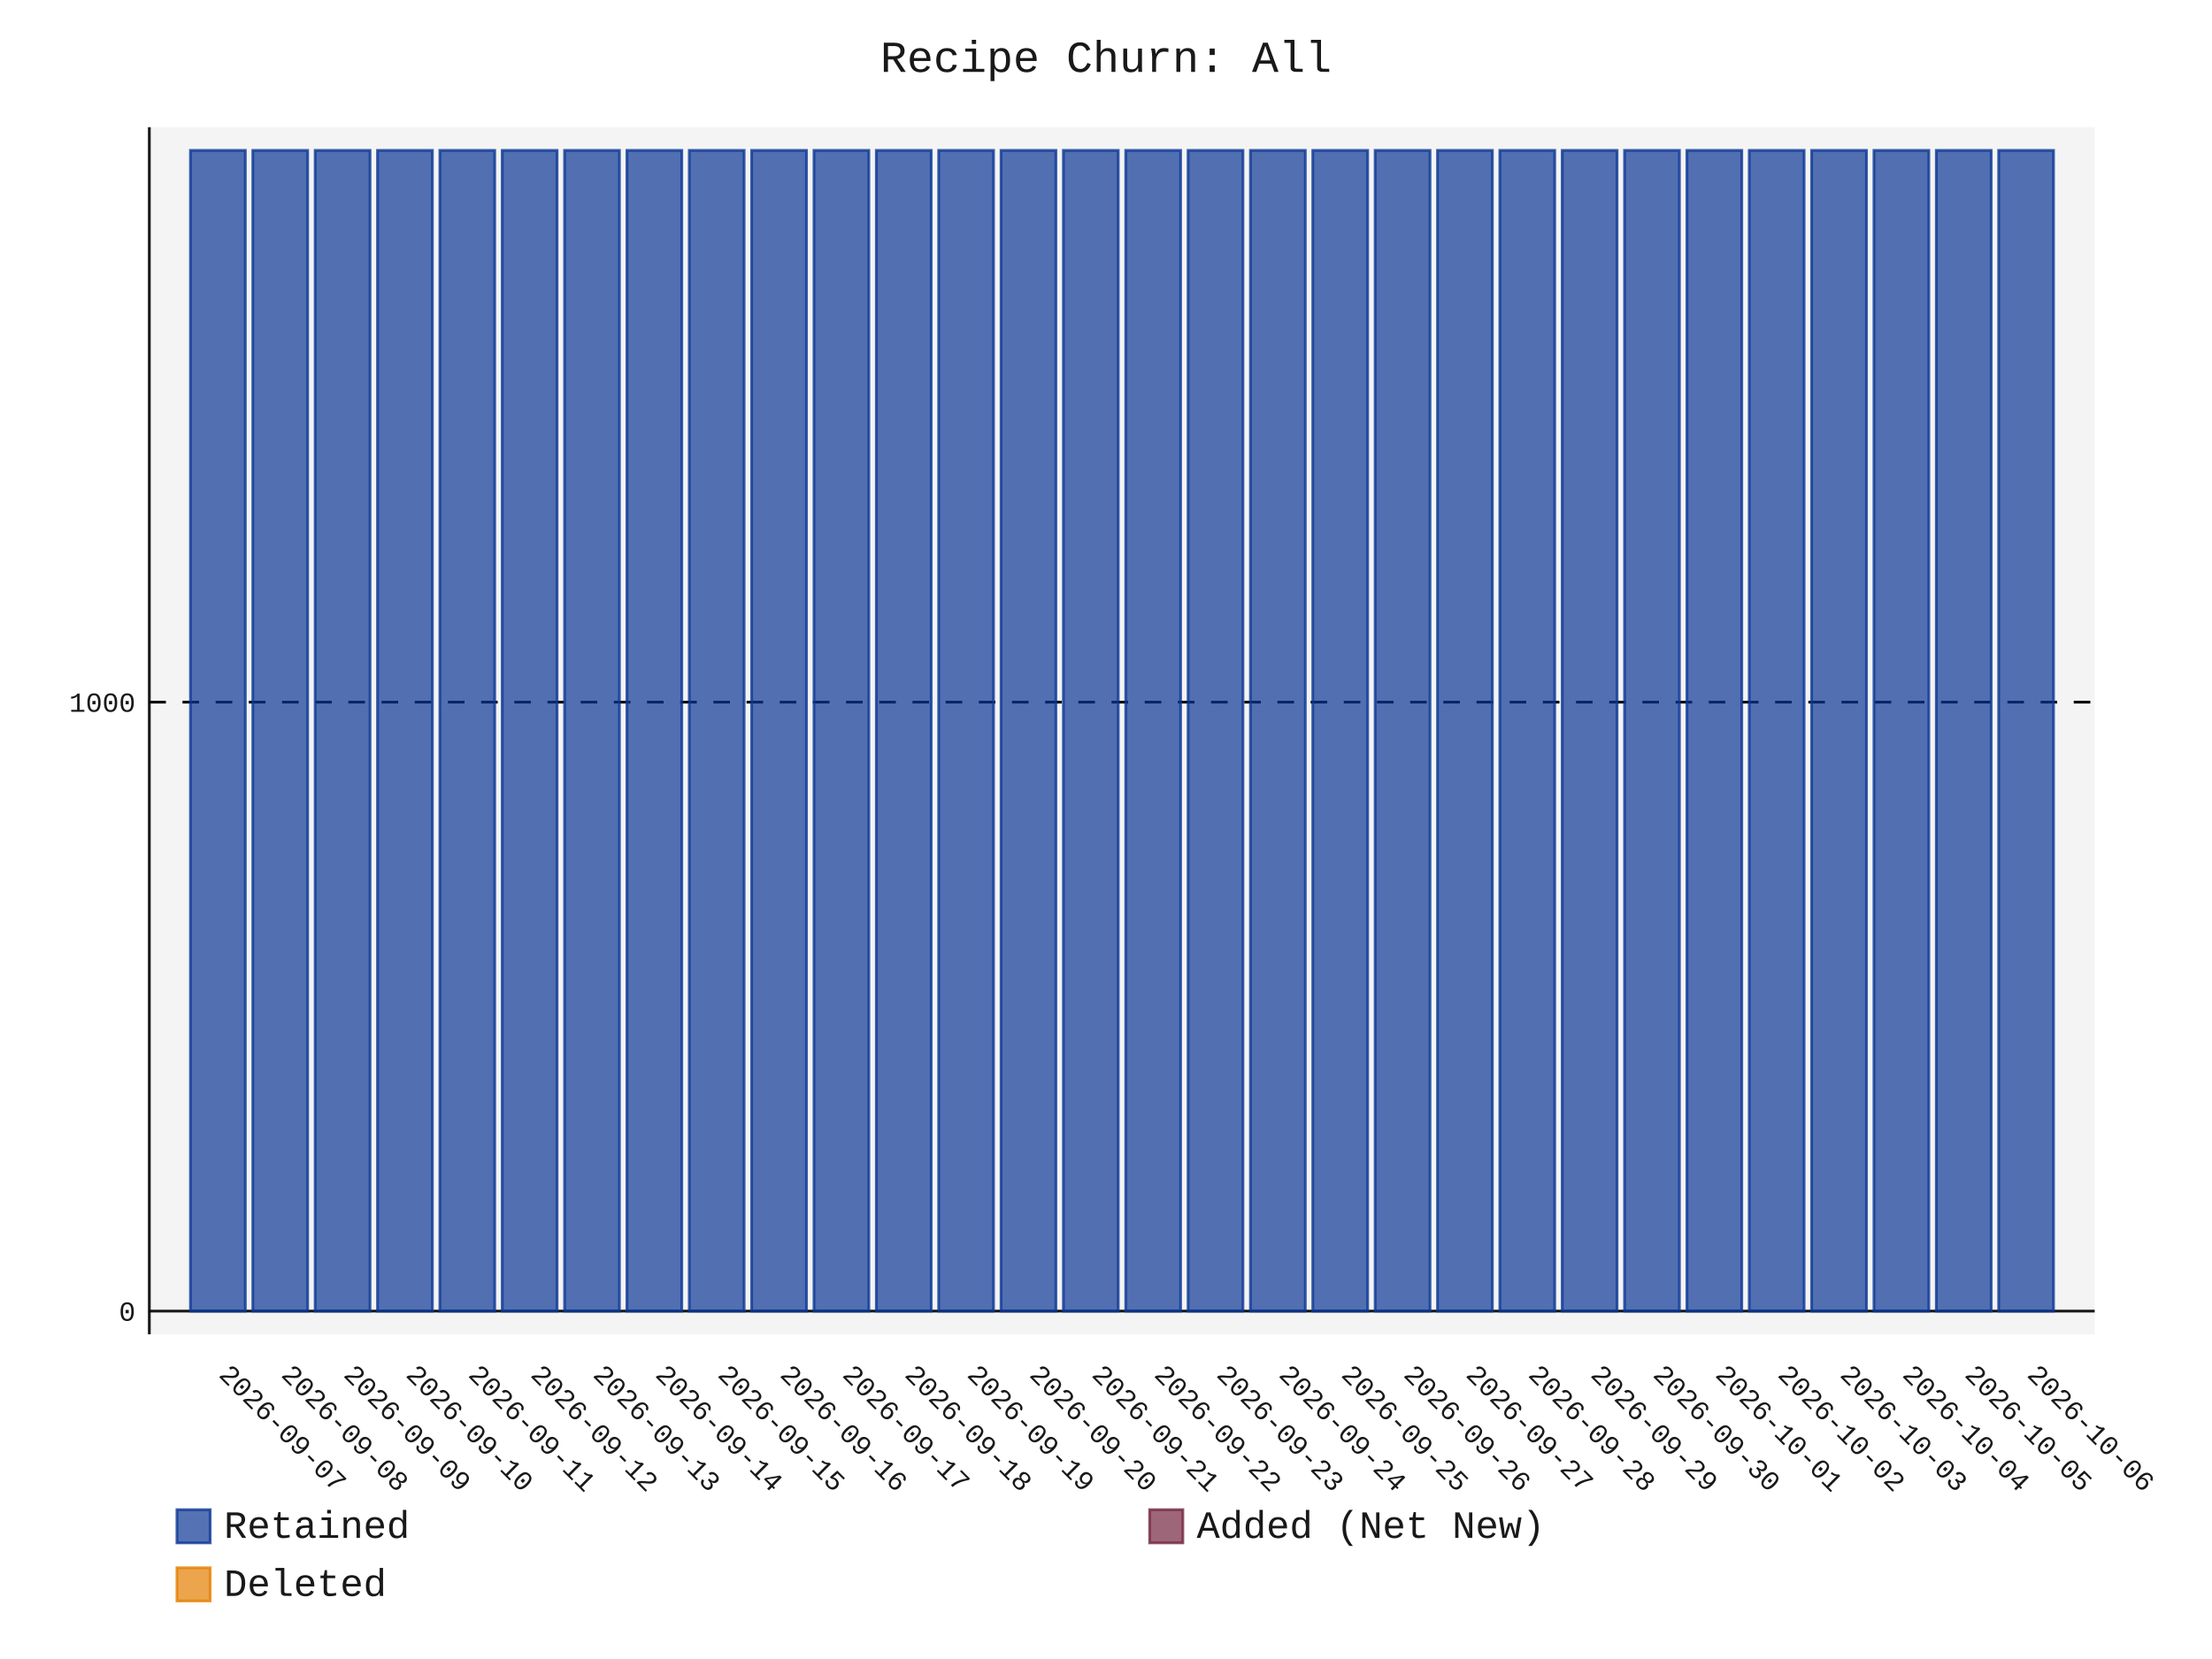
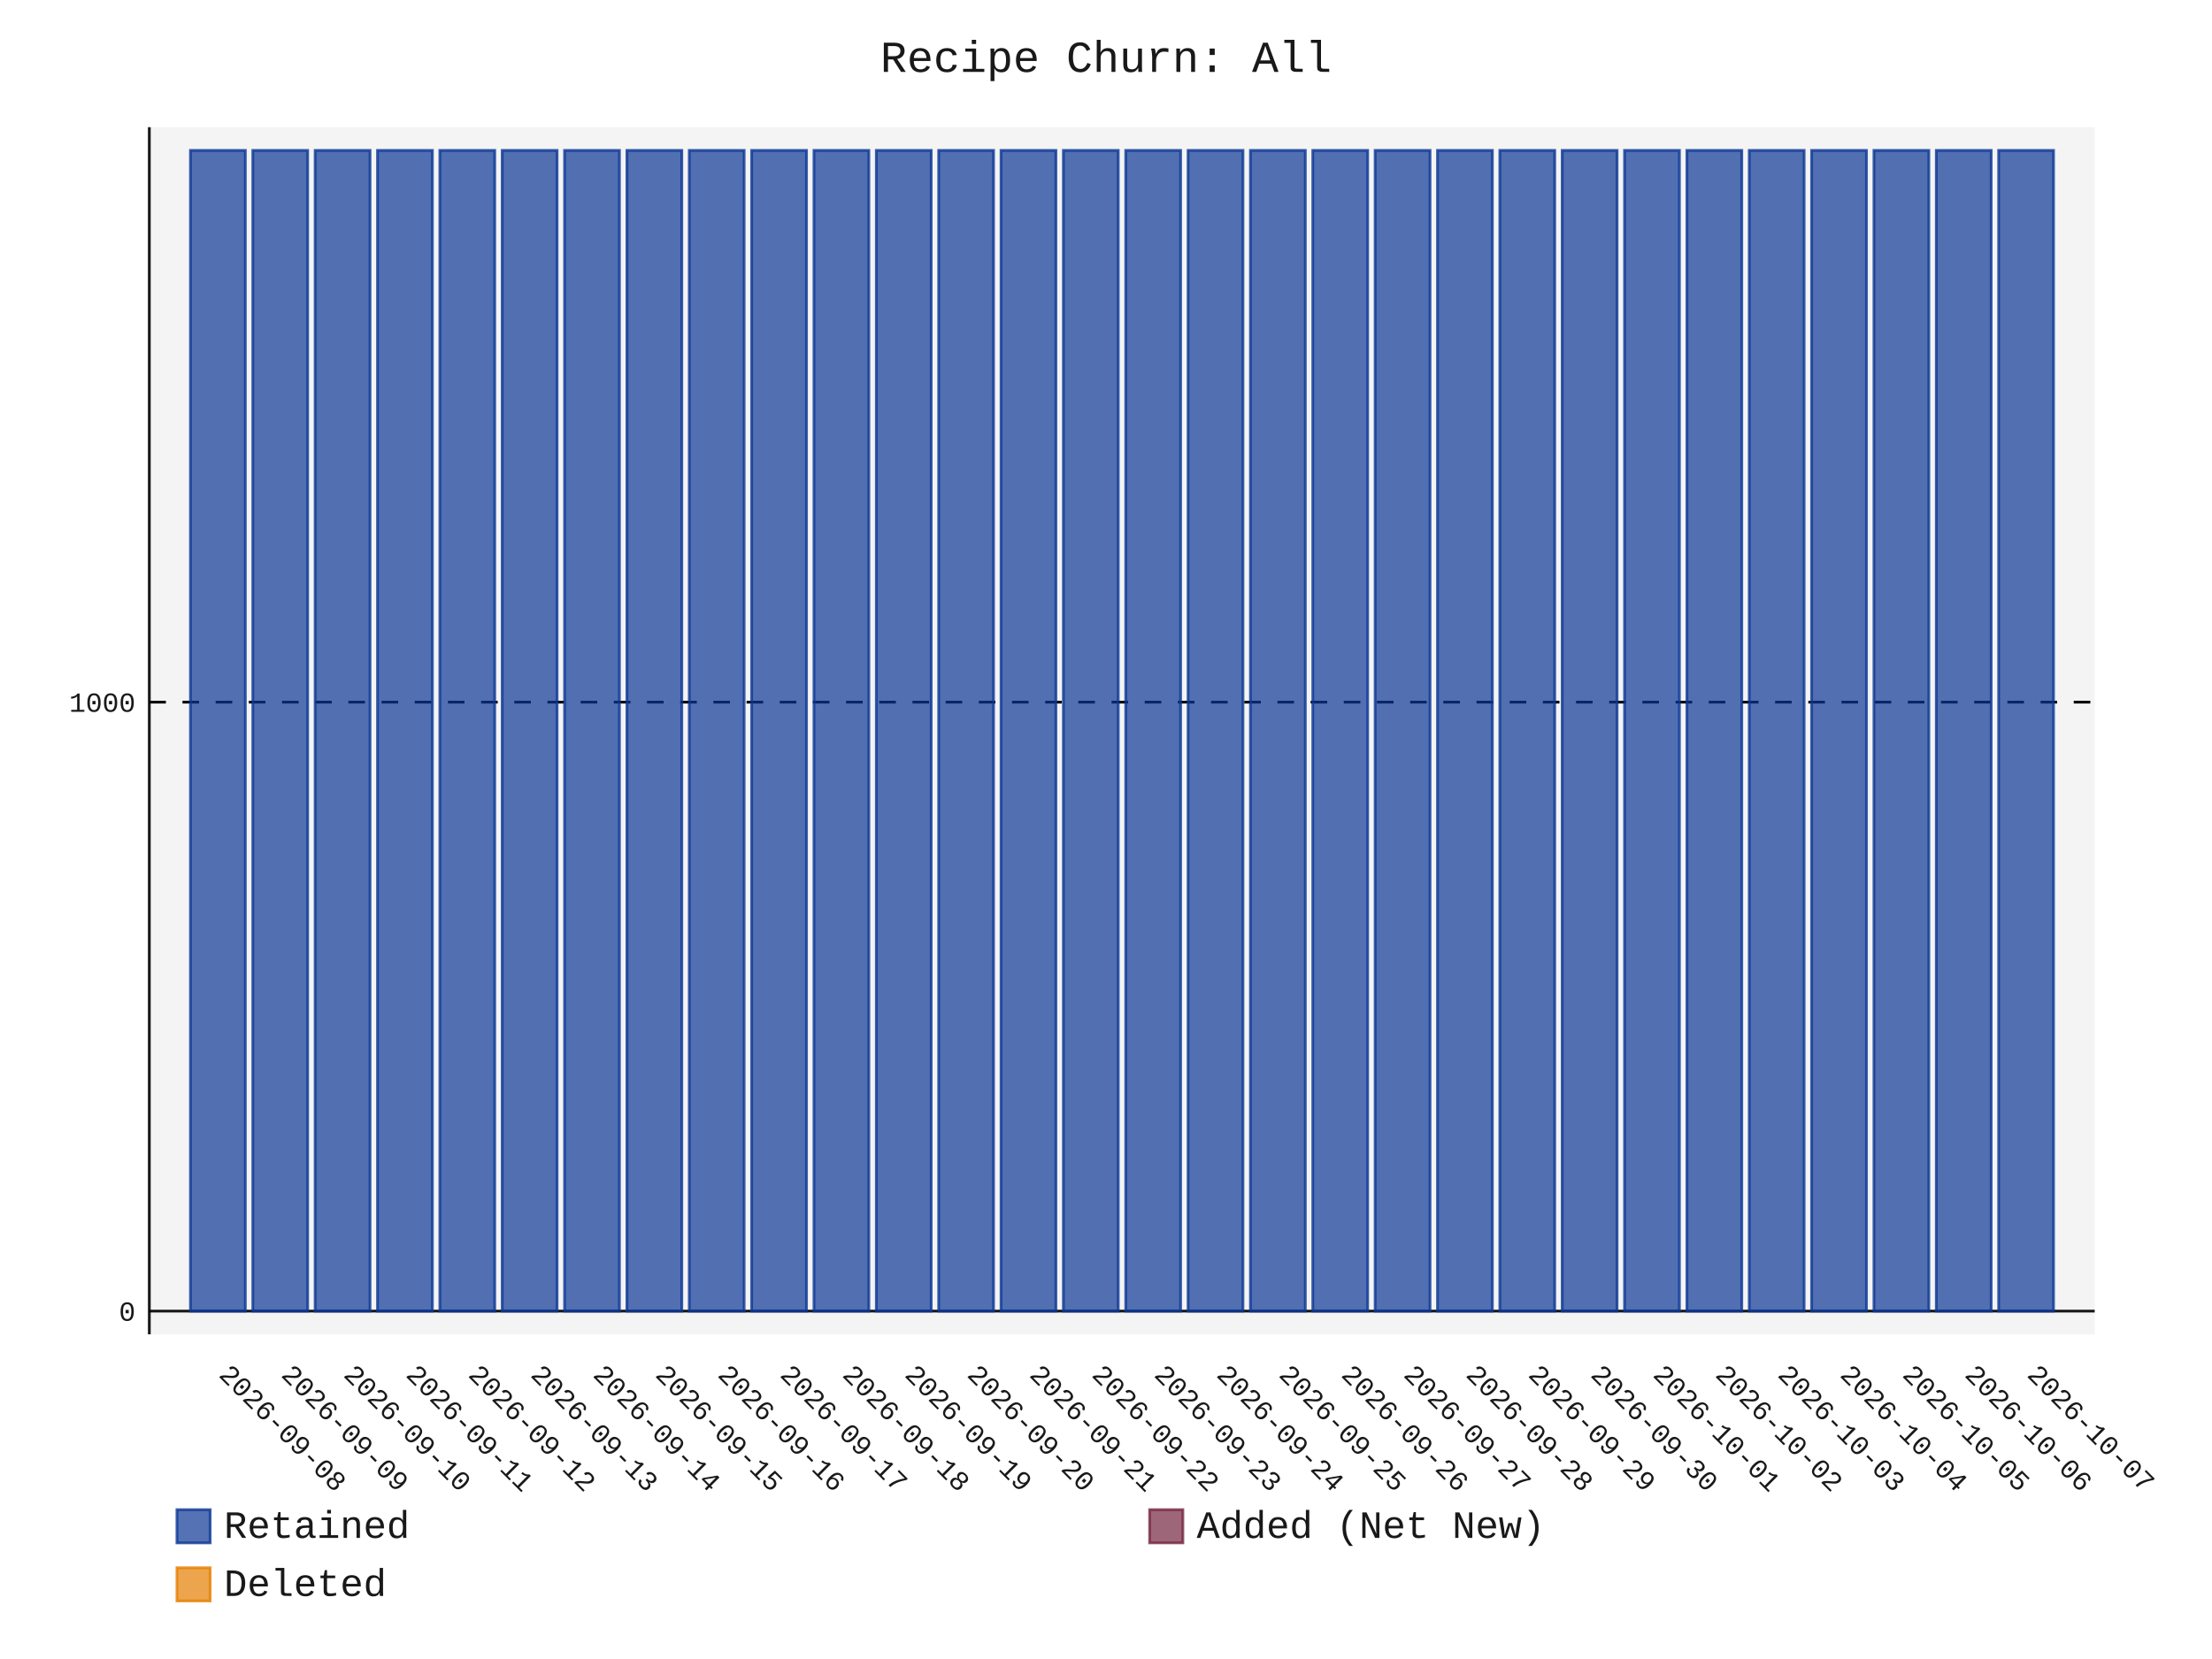
- <svg xmlns="http://www.w3.org/2000/svg" id="chart-04068779-9932-4288-bd51-335ac506009f" class="pygal-chart" viewBox="0 0 800 600">
+ <svg xmlns="http://www.w3.org/2000/svg" id="chart-eed5639f-7d58-4397-ace2-394f88ffa1b6" class="pygal-chart" viewBox="0 0 800 600">
  <defs>
-     <style type="text/css">#chart-04068779-9932-4288-bd51-335ac506009f{-webkit-user-select:none;-webkit-font-smoothing:antialiased;font-family:Consolas,"Liberation Mono",Menlo,Courier,monospace}#chart-04068779-9932-4288-bd51-335ac506009f .title{font-family:Consolas,"Liberation Mono",Menlo,Courier,monospace;font-size:16px}#chart-04068779-9932-4288-bd51-335ac506009f .legends .legend text{font-family:Consolas,"Liberation Mono",Menlo,Courier,monospace;font-size:14px}#chart-04068779-9932-4288-bd51-335ac506009f .axis text{font-family:Consolas,"Liberation Mono",Menlo,Courier,monospace;font-size:10px}#chart-04068779-9932-4288-bd51-335ac506009f .axis text.major{font-family:Consolas,"Liberation Mono",Menlo,Courier,monospace;font-size:10px}#chart-04068779-9932-4288-bd51-335ac506009f .text-overlay text.value{font-family:Consolas,"Liberation Mono",Menlo,Courier,monospace;font-size:16px}#chart-04068779-9932-4288-bd51-335ac506009f .text-overlay text.label{font-family:Consolas,"Liberation Mono",Menlo,Courier,monospace;font-size:10px}#chart-04068779-9932-4288-bd51-335ac506009f .tooltip{font-family:Consolas,"Liberation Mono",Menlo,Courier,monospace;font-size:14px}#chart-04068779-9932-4288-bd51-335ac506009f text.no_data{font-family:Consolas,"Liberation Mono",Menlo,Courier,monospace;font-size:64px}
- #chart-04068779-9932-4288-bd51-335ac506009f{background-color:transparent}#chart-04068779-9932-4288-bd51-335ac506009f path,#chart-04068779-9932-4288-bd51-335ac506009f line,#chart-04068779-9932-4288-bd51-335ac506009f rect,#chart-04068779-9932-4288-bd51-335ac506009f circle{-webkit-transition:150ms;-moz-transition:150ms;transition:150ms}#chart-04068779-9932-4288-bd51-335ac506009f .graph &gt; .background{fill:transparent}#chart-04068779-9932-4288-bd51-335ac506009f .plot &gt; .background{fill:rgba(240,240,240,0.7)}#chart-04068779-9932-4288-bd51-335ac506009f .graph{fill:rgba(0,0,0,0.9)}#chart-04068779-9932-4288-bd51-335ac506009f text.no_data{fill:rgba(0,0,0,0.9)}#chart-04068779-9932-4288-bd51-335ac506009f .title{fill:rgba(0,0,0,0.9)}#chart-04068779-9932-4288-bd51-335ac506009f .legends .legend text{fill:rgba(0,0,0,0.9)}#chart-04068779-9932-4288-bd51-335ac506009f .legends .legend:hover text{fill:rgba(0,0,0,0.9)}#chart-04068779-9932-4288-bd51-335ac506009f .axis .line{stroke:rgba(0,0,0,0.9)}#chart-04068779-9932-4288-bd51-335ac506009f .axis .guide.line{stroke:rgba(0,0,0,0.5)}#chart-04068779-9932-4288-bd51-335ac506009f .axis .major.line{stroke:rgba(0,0,0,0.9)}#chart-04068779-9932-4288-bd51-335ac506009f .axis text.major{fill:rgba(0,0,0,0.9)}#chart-04068779-9932-4288-bd51-335ac506009f .axis.y .guides:hover .guide.line,#chart-04068779-9932-4288-bd51-335ac506009f .line-graph .axis.x .guides:hover .guide.line,#chart-04068779-9932-4288-bd51-335ac506009f .stackedline-graph .axis.x .guides:hover .guide.line,#chart-04068779-9932-4288-bd51-335ac506009f .xy-graph .axis.x .guides:hover .guide.line{stroke:rgba(0,0,0,0.9)}#chart-04068779-9932-4288-bd51-335ac506009f .axis .guides:hover text{fill:rgba(0,0,0,0.9)}#chart-04068779-9932-4288-bd51-335ac506009f .reactive{fill-opacity:.7;stroke-opacity:.8;stroke-width:1}#chart-04068779-9932-4288-bd51-335ac506009f .ci{stroke:rgba(0,0,0,0.9)}#chart-04068779-9932-4288-bd51-335ac506009f .reactive.active,#chart-04068779-9932-4288-bd51-335ac506009f .active .reactive{fill-opacity:.8;stroke-opacity:.9;stroke-width:4}#chart-04068779-9932-4288-bd51-335ac506009f .ci .reactive.active{stroke-width:1.5}#chart-04068779-9932-4288-bd51-335ac506009f .series text{fill:rgba(0,0,0,0.9)}#chart-04068779-9932-4288-bd51-335ac506009f .tooltip rect{fill:rgba(240,240,240,0.7);stroke:rgba(0,0,0,0.9);-webkit-transition:opacity 150ms;-moz-transition:opacity 150ms;transition:opacity 150ms}#chart-04068779-9932-4288-bd51-335ac506009f .tooltip .label{fill:rgba(0,0,0,0.9)}#chart-04068779-9932-4288-bd51-335ac506009f .tooltip .label{fill:rgba(0,0,0,0.9)}#chart-04068779-9932-4288-bd51-335ac506009f .tooltip .legend{font-size:.8em;fill:rgba(0,0,0,0.5)}#chart-04068779-9932-4288-bd51-335ac506009f .tooltip .x_label{font-size:.6em;fill:rgba(0,0,0,0.9)}#chart-04068779-9932-4288-bd51-335ac506009f .tooltip .xlink{font-size:.5em;text-decoration:underline}#chart-04068779-9932-4288-bd51-335ac506009f .tooltip .value{font-size:1.5em}#chart-04068779-9932-4288-bd51-335ac506009f .bound{font-size:.5em}#chart-04068779-9932-4288-bd51-335ac506009f .max-value{font-size:.75em;fill:rgba(0,0,0,0.5)}#chart-04068779-9932-4288-bd51-335ac506009f .map-element{fill:rgba(240,240,240,0.7);stroke:rgba(0,0,0,0.5) !important}#chart-04068779-9932-4288-bd51-335ac506009f .map-element .reactive{fill-opacity:inherit;stroke-opacity:inherit}#chart-04068779-9932-4288-bd51-335ac506009f .color-0,#chart-04068779-9932-4288-bd51-335ac506009f .color-0 a:visited{stroke:rgb(12,55,149);fill:rgb(12,55,149)}#chart-04068779-9932-4288-bd51-335ac506009f .color-1,#chart-04068779-9932-4288-bd51-335ac506009f .color-1 a:visited{stroke:rgb(117,38,65);fill:rgb(117,38,65)}#chart-04068779-9932-4288-bd51-335ac506009f .color-2,#chart-04068779-9932-4288-bd51-335ac506009f .color-2 a:visited{stroke:rgb(228,127,0);fill:rgb(228,127,0)}#chart-04068779-9932-4288-bd51-335ac506009f .text-overlay .color-0 text{fill:black}#chart-04068779-9932-4288-bd51-335ac506009f .text-overlay .color-1 text{fill:black}#chart-04068779-9932-4288-bd51-335ac506009f .text-overlay .color-2 text{fill:black}
- #chart-04068779-9932-4288-bd51-335ac506009f text.no_data{text-anchor:middle}#chart-04068779-9932-4288-bd51-335ac506009f .guide.line{fill:none}#chart-04068779-9932-4288-bd51-335ac506009f .centered{text-anchor:middle}#chart-04068779-9932-4288-bd51-335ac506009f .title{text-anchor:middle}#chart-04068779-9932-4288-bd51-335ac506009f .legends .legend text{fill-opacity:1}#chart-04068779-9932-4288-bd51-335ac506009f .axis.x text{text-anchor:middle}#chart-04068779-9932-4288-bd51-335ac506009f .axis.x:not(.web) text[transform]{text-anchor:start}#chart-04068779-9932-4288-bd51-335ac506009f .axis.x:not(.web) text[transform].backwards{text-anchor:end}#chart-04068779-9932-4288-bd51-335ac506009f .axis.y text{text-anchor:end}#chart-04068779-9932-4288-bd51-335ac506009f .axis.y text[transform].backwards{text-anchor:start}#chart-04068779-9932-4288-bd51-335ac506009f .axis.y2 text{text-anchor:start}#chart-04068779-9932-4288-bd51-335ac506009f .axis.y2 text[transform].backwards{text-anchor:end}#chart-04068779-9932-4288-bd51-335ac506009f .axis .guide.line{stroke-dasharray:4,4;stroke:black}#chart-04068779-9932-4288-bd51-335ac506009f .axis .major.guide.line{stroke-dasharray:6,6;stroke:black}#chart-04068779-9932-4288-bd51-335ac506009f .horizontal .axis.y .guide.line,#chart-04068779-9932-4288-bd51-335ac506009f .horizontal .axis.y2 .guide.line,#chart-04068779-9932-4288-bd51-335ac506009f .vertical .axis.x .guide.line{opacity:0}#chart-04068779-9932-4288-bd51-335ac506009f .horizontal .axis.always_show .guide.line,#chart-04068779-9932-4288-bd51-335ac506009f .vertical .axis.always_show .guide.line{opacity:1 !important}#chart-04068779-9932-4288-bd51-335ac506009f .axis.y .guides:hover .guide.line,#chart-04068779-9932-4288-bd51-335ac506009f .axis.y2 .guides:hover .guide.line,#chart-04068779-9932-4288-bd51-335ac506009f .axis.x .guides:hover .guide.line{opacity:1}#chart-04068779-9932-4288-bd51-335ac506009f .axis .guides:hover text{opacity:1}#chart-04068779-9932-4288-bd51-335ac506009f .nofill{fill:none}#chart-04068779-9932-4288-bd51-335ac506009f .subtle-fill{fill-opacity:.2}#chart-04068779-9932-4288-bd51-335ac506009f .dot{stroke-width:1px;fill-opacity:1;stroke-opacity:1}#chart-04068779-9932-4288-bd51-335ac506009f .dot.active{stroke-width:5px}#chart-04068779-9932-4288-bd51-335ac506009f .dot.negative{fill:transparent}#chart-04068779-9932-4288-bd51-335ac506009f text,#chart-04068779-9932-4288-bd51-335ac506009f tspan{stroke:none !important}#chart-04068779-9932-4288-bd51-335ac506009f .series text.active{opacity:1}#chart-04068779-9932-4288-bd51-335ac506009f .tooltip rect{fill-opacity:.95;stroke-width:.5}#chart-04068779-9932-4288-bd51-335ac506009f .tooltip text{fill-opacity:1}#chart-04068779-9932-4288-bd51-335ac506009f .showable{visibility:hidden}#chart-04068779-9932-4288-bd51-335ac506009f .showable.shown{visibility:visible}#chart-04068779-9932-4288-bd51-335ac506009f .gauge-background{fill:rgba(229,229,229,1);stroke:none}#chart-04068779-9932-4288-bd51-335ac506009f .bg-lines{stroke:transparent;stroke-width:2px}</style>
+     <style type="text/css">#chart-eed5639f-7d58-4397-ace2-394f88ffa1b6{-webkit-user-select:none;-webkit-font-smoothing:antialiased;font-family:Consolas,"Liberation Mono",Menlo,Courier,monospace}#chart-eed5639f-7d58-4397-ace2-394f88ffa1b6 .title{font-family:Consolas,"Liberation Mono",Menlo,Courier,monospace;font-size:16px}#chart-eed5639f-7d58-4397-ace2-394f88ffa1b6 .legends .legend text{font-family:Consolas,"Liberation Mono",Menlo,Courier,monospace;font-size:14px}#chart-eed5639f-7d58-4397-ace2-394f88ffa1b6 .axis text{font-family:Consolas,"Liberation Mono",Menlo,Courier,monospace;font-size:10px}#chart-eed5639f-7d58-4397-ace2-394f88ffa1b6 .axis text.major{font-family:Consolas,"Liberation Mono",Menlo,Courier,monospace;font-size:10px}#chart-eed5639f-7d58-4397-ace2-394f88ffa1b6 .text-overlay text.value{font-family:Consolas,"Liberation Mono",Menlo,Courier,monospace;font-size:16px}#chart-eed5639f-7d58-4397-ace2-394f88ffa1b6 .text-overlay text.label{font-family:Consolas,"Liberation Mono",Menlo,Courier,monospace;font-size:10px}#chart-eed5639f-7d58-4397-ace2-394f88ffa1b6 .tooltip{font-family:Consolas,"Liberation Mono",Menlo,Courier,monospace;font-size:14px}#chart-eed5639f-7d58-4397-ace2-394f88ffa1b6 text.no_data{font-family:Consolas,"Liberation Mono",Menlo,Courier,monospace;font-size:64px}
+ #chart-eed5639f-7d58-4397-ace2-394f88ffa1b6{background-color:transparent}#chart-eed5639f-7d58-4397-ace2-394f88ffa1b6 path,#chart-eed5639f-7d58-4397-ace2-394f88ffa1b6 line,#chart-eed5639f-7d58-4397-ace2-394f88ffa1b6 rect,#chart-eed5639f-7d58-4397-ace2-394f88ffa1b6 circle{-webkit-transition:150ms;-moz-transition:150ms;transition:150ms}#chart-eed5639f-7d58-4397-ace2-394f88ffa1b6 .graph &gt; .background{fill:transparent}#chart-eed5639f-7d58-4397-ace2-394f88ffa1b6 .plot &gt; .background{fill:rgba(240,240,240,0.7)}#chart-eed5639f-7d58-4397-ace2-394f88ffa1b6 .graph{fill:rgba(0,0,0,0.9)}#chart-eed5639f-7d58-4397-ace2-394f88ffa1b6 text.no_data{fill:rgba(0,0,0,0.9)}#chart-eed5639f-7d58-4397-ace2-394f88ffa1b6 .title{fill:rgba(0,0,0,0.9)}#chart-eed5639f-7d58-4397-ace2-394f88ffa1b6 .legends .legend text{fill:rgba(0,0,0,0.9)}#chart-eed5639f-7d58-4397-ace2-394f88ffa1b6 .legends .legend:hover text{fill:rgba(0,0,0,0.9)}#chart-eed5639f-7d58-4397-ace2-394f88ffa1b6 .axis .line{stroke:rgba(0,0,0,0.9)}#chart-eed5639f-7d58-4397-ace2-394f88ffa1b6 .axis .guide.line{stroke:rgba(0,0,0,0.5)}#chart-eed5639f-7d58-4397-ace2-394f88ffa1b6 .axis .major.line{stroke:rgba(0,0,0,0.9)}#chart-eed5639f-7d58-4397-ace2-394f88ffa1b6 .axis text.major{fill:rgba(0,0,0,0.9)}#chart-eed5639f-7d58-4397-ace2-394f88ffa1b6 .axis.y .guides:hover .guide.line,#chart-eed5639f-7d58-4397-ace2-394f88ffa1b6 .line-graph .axis.x .guides:hover .guide.line,#chart-eed5639f-7d58-4397-ace2-394f88ffa1b6 .stackedline-graph .axis.x .guides:hover .guide.line,#chart-eed5639f-7d58-4397-ace2-394f88ffa1b6 .xy-graph .axis.x .guides:hover .guide.line{stroke:rgba(0,0,0,0.9)}#chart-eed5639f-7d58-4397-ace2-394f88ffa1b6 .axis .guides:hover text{fill:rgba(0,0,0,0.9)}#chart-eed5639f-7d58-4397-ace2-394f88ffa1b6 .reactive{fill-opacity:.7;stroke-opacity:.8;stroke-width:1}#chart-eed5639f-7d58-4397-ace2-394f88ffa1b6 .ci{stroke:rgba(0,0,0,0.9)}#chart-eed5639f-7d58-4397-ace2-394f88ffa1b6 .reactive.active,#chart-eed5639f-7d58-4397-ace2-394f88ffa1b6 .active .reactive{fill-opacity:.8;stroke-opacity:.9;stroke-width:4}#chart-eed5639f-7d58-4397-ace2-394f88ffa1b6 .ci .reactive.active{stroke-width:1.5}#chart-eed5639f-7d58-4397-ace2-394f88ffa1b6 .series text{fill:rgba(0,0,0,0.9)}#chart-eed5639f-7d58-4397-ace2-394f88ffa1b6 .tooltip rect{fill:rgba(240,240,240,0.7);stroke:rgba(0,0,0,0.9);-webkit-transition:opacity 150ms;-moz-transition:opacity 150ms;transition:opacity 150ms}#chart-eed5639f-7d58-4397-ace2-394f88ffa1b6 .tooltip .label{fill:rgba(0,0,0,0.9)}#chart-eed5639f-7d58-4397-ace2-394f88ffa1b6 .tooltip .label{fill:rgba(0,0,0,0.9)}#chart-eed5639f-7d58-4397-ace2-394f88ffa1b6 .tooltip .legend{font-size:.8em;fill:rgba(0,0,0,0.5)}#chart-eed5639f-7d58-4397-ace2-394f88ffa1b6 .tooltip .x_label{font-size:.6em;fill:rgba(0,0,0,0.9)}#chart-eed5639f-7d58-4397-ace2-394f88ffa1b6 .tooltip .xlink{font-size:.5em;text-decoration:underline}#chart-eed5639f-7d58-4397-ace2-394f88ffa1b6 .tooltip .value{font-size:1.5em}#chart-eed5639f-7d58-4397-ace2-394f88ffa1b6 .bound{font-size:.5em}#chart-eed5639f-7d58-4397-ace2-394f88ffa1b6 .max-value{font-size:.75em;fill:rgba(0,0,0,0.5)}#chart-eed5639f-7d58-4397-ace2-394f88ffa1b6 .map-element{fill:rgba(240,240,240,0.7);stroke:rgba(0,0,0,0.5) !important}#chart-eed5639f-7d58-4397-ace2-394f88ffa1b6 .map-element .reactive{fill-opacity:inherit;stroke-opacity:inherit}#chart-eed5639f-7d58-4397-ace2-394f88ffa1b6 .color-0,#chart-eed5639f-7d58-4397-ace2-394f88ffa1b6 .color-0 a:visited{stroke:rgb(12,55,149);fill:rgb(12,55,149)}#chart-eed5639f-7d58-4397-ace2-394f88ffa1b6 .color-1,#chart-eed5639f-7d58-4397-ace2-394f88ffa1b6 .color-1 a:visited{stroke:rgb(117,38,65);fill:rgb(117,38,65)}#chart-eed5639f-7d58-4397-ace2-394f88ffa1b6 .color-2,#chart-eed5639f-7d58-4397-ace2-394f88ffa1b6 .color-2 a:visited{stroke:rgb(228,127,0);fill:rgb(228,127,0)}#chart-eed5639f-7d58-4397-ace2-394f88ffa1b6 .text-overlay .color-0 text{fill:black}#chart-eed5639f-7d58-4397-ace2-394f88ffa1b6 .text-overlay .color-1 text{fill:black}#chart-eed5639f-7d58-4397-ace2-394f88ffa1b6 .text-overlay .color-2 text{fill:black}
+ #chart-eed5639f-7d58-4397-ace2-394f88ffa1b6 text.no_data{text-anchor:middle}#chart-eed5639f-7d58-4397-ace2-394f88ffa1b6 .guide.line{fill:none}#chart-eed5639f-7d58-4397-ace2-394f88ffa1b6 .centered{text-anchor:middle}#chart-eed5639f-7d58-4397-ace2-394f88ffa1b6 .title{text-anchor:middle}#chart-eed5639f-7d58-4397-ace2-394f88ffa1b6 .legends .legend text{fill-opacity:1}#chart-eed5639f-7d58-4397-ace2-394f88ffa1b6 .axis.x text{text-anchor:middle}#chart-eed5639f-7d58-4397-ace2-394f88ffa1b6 .axis.x:not(.web) text[transform]{text-anchor:start}#chart-eed5639f-7d58-4397-ace2-394f88ffa1b6 .axis.x:not(.web) text[transform].backwards{text-anchor:end}#chart-eed5639f-7d58-4397-ace2-394f88ffa1b6 .axis.y text{text-anchor:end}#chart-eed5639f-7d58-4397-ace2-394f88ffa1b6 .axis.y text[transform].backwards{text-anchor:start}#chart-eed5639f-7d58-4397-ace2-394f88ffa1b6 .axis.y2 text{text-anchor:start}#chart-eed5639f-7d58-4397-ace2-394f88ffa1b6 .axis.y2 text[transform].backwards{text-anchor:end}#chart-eed5639f-7d58-4397-ace2-394f88ffa1b6 .axis .guide.line{stroke-dasharray:4,4;stroke:black}#chart-eed5639f-7d58-4397-ace2-394f88ffa1b6 .axis .major.guide.line{stroke-dasharray:6,6;stroke:black}#chart-eed5639f-7d58-4397-ace2-394f88ffa1b6 .horizontal .axis.y .guide.line,#chart-eed5639f-7d58-4397-ace2-394f88ffa1b6 .horizontal .axis.y2 .guide.line,#chart-eed5639f-7d58-4397-ace2-394f88ffa1b6 .vertical .axis.x .guide.line{opacity:0}#chart-eed5639f-7d58-4397-ace2-394f88ffa1b6 .horizontal .axis.always_show .guide.line,#chart-eed5639f-7d58-4397-ace2-394f88ffa1b6 .vertical .axis.always_show .guide.line{opacity:1 !important}#chart-eed5639f-7d58-4397-ace2-394f88ffa1b6 .axis.y .guides:hover .guide.line,#chart-eed5639f-7d58-4397-ace2-394f88ffa1b6 .axis.y2 .guides:hover .guide.line,#chart-eed5639f-7d58-4397-ace2-394f88ffa1b6 .axis.x .guides:hover .guide.line{opacity:1}#chart-eed5639f-7d58-4397-ace2-394f88ffa1b6 .axis .guides:hover text{opacity:1}#chart-eed5639f-7d58-4397-ace2-394f88ffa1b6 .nofill{fill:none}#chart-eed5639f-7d58-4397-ace2-394f88ffa1b6 .subtle-fill{fill-opacity:.2}#chart-eed5639f-7d58-4397-ace2-394f88ffa1b6 .dot{stroke-width:1px;fill-opacity:1;stroke-opacity:1}#chart-eed5639f-7d58-4397-ace2-394f88ffa1b6 .dot.active{stroke-width:5px}#chart-eed5639f-7d58-4397-ace2-394f88ffa1b6 .dot.negative{fill:transparent}#chart-eed5639f-7d58-4397-ace2-394f88ffa1b6 text,#chart-eed5639f-7d58-4397-ace2-394f88ffa1b6 tspan{stroke:none !important}#chart-eed5639f-7d58-4397-ace2-394f88ffa1b6 .series text.active{opacity:1}#chart-eed5639f-7d58-4397-ace2-394f88ffa1b6 .tooltip rect{fill-opacity:.95;stroke-width:.5}#chart-eed5639f-7d58-4397-ace2-394f88ffa1b6 .tooltip text{fill-opacity:1}#chart-eed5639f-7d58-4397-ace2-394f88ffa1b6 .showable{visibility:hidden}#chart-eed5639f-7d58-4397-ace2-394f88ffa1b6 .showable.shown{visibility:visible}#chart-eed5639f-7d58-4397-ace2-394f88ffa1b6 .gauge-background{fill:rgba(229,229,229,1);stroke:none}#chart-eed5639f-7d58-4397-ace2-394f88ffa1b6 .bg-lines{stroke:transparent;stroke-width:2px}</style>
  </defs>
  <g class="graph stackedbar-graph vertical">
    <rect x="0" y="0" width="800" height="600" class="background" />
    <g transform="translate(54, 46)" class="plot">
      <rect x="0" y="0" width="703.574" height="436.574" class="background" />
      <g class="axis y always_show">
        <g class="guides">
          <path d="M0 428.178 h703.574" class="axis major line" />
          <text x="-5" y="431.678" class="major">0</text>
        </g>
        <g class="guides">
          <path d="M0 207.935 h703.574" class="major guide line" />
          <text x="-5" y="211.435" class="major">1000</text>
        </g>
      </g>
      <g class="axis x">
        <path d="M0 0 v436.574" class="line" />
        <g class="guides">
          <path d="M24.805 0 v436.574" class="guide line" />
-           <text x="24.805" y="451.574" class="" transform="rotate(45 24.80548 451.5736)">2026-09-07</text>
+           <text x="24.805" y="451.574" class="" transform="rotate(45 24.80548 451.5736)">2026-09-08</text>
        </g>
        <g class="guides">
          <path d="M47.356 0 v436.574" class="guide line" />
-           <text x="47.356" y="451.574" class="" transform="rotate(45 47.35592 451.5736)">2026-09-08</text>
+           <text x="47.356" y="451.574" class="" transform="rotate(45 47.35592 451.5736)">2026-09-09</text>
        </g>
        <g class="guides">
          <path d="M69.906 0 v436.574" class="guide line" />
-           <text x="69.906" y="451.574" class="" transform="rotate(45 69.90635 451.5736)">2026-09-09</text>
+           <text x="69.906" y="451.574" class="" transform="rotate(45 69.90635 451.5736)">2026-09-10</text>
        </g>
        <g class="guides">
          <path d="M92.457 0 v436.574" class="guide line" />
-           <text x="92.457" y="451.574" class="" transform="rotate(45 92.45679 451.5736)">2026-09-10</text>
+           <text x="92.457" y="451.574" class="" transform="rotate(45 92.45679 451.5736)">2026-09-11</text>
        </g>
        <g class="guides">
          <path d="M115.007 0 v436.574" class="guide line" />
-           <text x="115.007" y="451.574" class="" transform="rotate(45 115.0072 451.5736)">2026-09-11</text>
+           <text x="115.007" y="451.574" class="" transform="rotate(45 115.0072 451.5736)">2026-09-12</text>
        </g>
        <g class="guides">
          <path d="M137.558 0 v436.574" class="guide line" />
-           <text x="137.558" y="451.574" class="" transform="rotate(45 137.5577 451.5736)">2026-09-12</text>
+           <text x="137.558" y="451.574" class="" transform="rotate(45 137.5577 451.5736)">2026-09-13</text>
        </g>
        <g class="guides">
          <path d="M160.108 0 v436.574" class="guide line" />
-           <text x="160.108" y="451.574" class="" transform="rotate(45 160.1081 451.5736)">2026-09-13</text>
+           <text x="160.108" y="451.574" class="" transform="rotate(45 160.1081 451.5736)">2026-09-14</text>
        </g>
        <g class="guides">
          <path d="M182.659 0 v436.574" class="guide line" />
-           <text x="182.659" y="451.574" class="" transform="rotate(45 182.6585 451.5736)">2026-09-14</text>
+           <text x="182.659" y="451.574" class="" transform="rotate(45 182.6585 451.5736)">2026-09-15</text>
        </g>
        <g class="guides">
          <path d="M205.209 0 v436.574" class="guide line" />
-           <text x="205.209" y="451.574" class="" transform="rotate(45 205.209 451.5736)">2026-09-15</text>
+           <text x="205.209" y="451.574" class="" transform="rotate(45 205.209 451.5736)">2026-09-16</text>
        </g>
        <g class="guides">
          <path d="M227.759 0 v436.574" class="guide line" />
-           <text x="227.759" y="451.574" class="" transform="rotate(45 227.7594 451.5736)">2026-09-16</text>
+           <text x="227.759" y="451.574" class="" transform="rotate(45 227.7594 451.5736)">2026-09-17</text>
        </g>
        <g class="guides">
          <path d="M250.31 0 v436.574" class="guide line" />
-           <text x="250.31" y="451.574" class="" transform="rotate(45 250.3098 451.5736)">2026-09-17</text>
+           <text x="250.31" y="451.574" class="" transform="rotate(45 250.3098 451.5736)">2026-09-18</text>
        </g>
        <g class="guides">
          <path d="M272.86 0 v436.574" class="guide line" />
-           <text x="272.86" y="451.574" class="" transform="rotate(45 272.8603 451.5736)">2026-09-18</text>
+           <text x="272.86" y="451.574" class="" transform="rotate(45 272.8603 451.5736)">2026-09-19</text>
        </g>
        <g class="guides">
          <path d="M295.411 0 v436.574" class="guide line" />
-           <text x="295.411" y="451.574" class="" transform="rotate(45 295.4107 451.5736)">2026-09-19</text>
+           <text x="295.411" y="451.574" class="" transform="rotate(45 295.4107 451.5736)">2026-09-20</text>
        </g>
        <g class="guides">
          <path d="M317.961 0 v436.574" class="guide line" />
-           <text x="317.961" y="451.574" class="" transform="rotate(45 317.9611 451.5736)">2026-09-20</text>
+           <text x="317.961" y="451.574" class="" transform="rotate(45 317.9611 451.5736)">2026-09-21</text>
        </g>
        <g class="guides">
          <path d="M340.512 0 v436.574" class="guide line" />
-           <text x="340.512" y="451.574" class="" transform="rotate(45 340.5116 451.5736)">2026-09-21</text>
+           <text x="340.512" y="451.574" class="" transform="rotate(45 340.5116 451.5736)">2026-09-22</text>
        </g>
        <g class="guides">
          <path d="M363.062 0 v436.574" class="guide line" />
-           <text x="363.062" y="451.574" class="" transform="rotate(45 363.062 451.5736)">2026-09-22</text>
+           <text x="363.062" y="451.574" class="" transform="rotate(45 363.062 451.5736)">2026-09-23</text>
        </g>
        <g class="guides">
          <path d="M385.612 0 v436.574" class="guide line" />
-           <text x="385.612" y="451.574" class="" transform="rotate(45 385.6125 451.5736)">2026-09-23</text>
+           <text x="385.612" y="451.574" class="" transform="rotate(45 385.6125 451.5736)">2026-09-24</text>
        </g>
        <g class="guides">
          <path d="M408.163 0 v436.574" class="guide line" />
-           <text x="408.163" y="451.574" class="" transform="rotate(45 408.1629 451.5736)">2026-09-24</text>
+           <text x="408.163" y="451.574" class="" transform="rotate(45 408.1629 451.5736)">2026-09-25</text>
        </g>
        <g class="guides">
          <path d="M430.713 0 v436.574" class="guide line" />
-           <text x="430.713" y="451.574" class="" transform="rotate(45 430.7133 451.5736)">2026-09-25</text>
+           <text x="430.713" y="451.574" class="" transform="rotate(45 430.7133 451.5736)">2026-09-26</text>
        </g>
        <g class="guides">
          <path d="M453.264 0 v436.574" class="guide line" />
-           <text x="453.264" y="451.574" class="" transform="rotate(45 453.2638 451.5736)">2026-09-26</text>
+           <text x="453.264" y="451.574" class="" transform="rotate(45 453.2638 451.5736)">2026-09-27</text>
        </g>
        <g class="guides">
          <path d="M475.814 0 v436.574" class="guide line" />
-           <text x="475.814" y="451.574" class="" transform="rotate(45 475.8142 451.5736)">2026-09-27</text>
+           <text x="475.814" y="451.574" class="" transform="rotate(45 475.8142 451.5736)">2026-09-28</text>
        </g>
        <g class="guides">
          <path d="M498.365 0 v436.574" class="guide line" />
-           <text x="498.365" y="451.574" class="" transform="rotate(45 498.3646 451.5736)">2026-09-28</text>
+           <text x="498.365" y="451.574" class="" transform="rotate(45 498.3646 451.5736)">2026-09-29</text>
        </g>
        <g class="guides">
          <path d="M520.915 0 v436.574" class="guide line" />
-           <text x="520.915" y="451.574" class="" transform="rotate(45 520.9151 451.5736)">2026-09-29</text>
+           <text x="520.915" y="451.574" class="" transform="rotate(45 520.9151 451.5736)">2026-09-30</text>
        </g>
        <g class="guides">
          <path d="M543.466 0 v436.574" class="guide line" />
-           <text x="543.465" y="451.574" class="" transform="rotate(45 543.4655 451.5736)">2026-09-30</text>
+           <text x="543.465" y="451.574" class="" transform="rotate(45 543.4655 451.5736)">2026-10-01</text>
        </g>
        <g class="guides">
          <path d="M566.016 0 v436.574" class="guide line" />
-           <text x="566.016" y="451.574" class="" transform="rotate(45 566.0159 451.5736)">2026-10-01</text>
+           <text x="566.016" y="451.574" class="" transform="rotate(45 566.0159 451.5736)">2026-10-02</text>
        </g>
        <g class="guides">
          <path d="M588.566 0 v436.574" class="guide line" />
-           <text x="588.566" y="451.574" class="" transform="rotate(45 588.5664 451.5736)">2026-10-02</text>
+           <text x="588.566" y="451.574" class="" transform="rotate(45 588.5664 451.5736)">2026-10-03</text>
        </g>
        <g class="guides">
          <path d="M611.117 0 v436.574" class="guide line" />
-           <text x="611.117" y="451.574" class="" transform="rotate(45 611.1168 451.5736)">2026-10-03</text>
+           <text x="611.117" y="451.574" class="" transform="rotate(45 611.1168 451.5736)">2026-10-04</text>
        </g>
        <g class="guides">
          <path d="M633.667 0 v436.574" class="guide line" />
-           <text x="633.667" y="451.574" class="" transform="rotate(45 633.6672 451.5736)">2026-10-04</text>
+           <text x="633.667" y="451.574" class="" transform="rotate(45 633.6672 451.5736)">2026-10-05</text>
        </g>
        <g class="guides">
          <path d="M656.218 0 v436.574" class="guide line" />
-           <text x="656.218" y="451.574" class="" transform="rotate(45 656.2177 451.5736)">2026-10-05</text>
+           <text x="656.218" y="451.574" class="" transform="rotate(45 656.2177 451.5736)">2026-10-06</text>
        </g>
        <g class="guides">
          <path d="M678.768 0 v436.574" class="guide line" />
-           <text x="678.768" y="451.574" class="" transform="rotate(45 678.7681 451.5736)">2026-10-06</text>
+           <text x="678.768" y="451.574" class="" transform="rotate(45 678.7681 451.5736)">2026-10-07</text>
        </g>
      </g>
      <g class="series serie-0 color-0">
        <g class="bars">
          <g class="bar">
            <rect x="14.883" y="8.396" rx="0" ry="0" width="19.844" height="419.782" class="rect reactive tooltip-trigger" />
          </g>
          <g class="bar">
            <rect x="37.434" y="8.396" rx="0" ry="0" width="19.844" height="419.782" class="rect reactive tooltip-trigger" />
          </g>
          <g class="bar">
            <rect x="59.984" y="8.396" rx="0" ry="0" width="19.844" height="419.782" class="rect reactive tooltip-trigger" />
          </g>
          <g class="bar">
            <rect x="82.535" y="8.396" rx="0" ry="0" width="19.844" height="419.782" class="rect reactive tooltip-trigger" />
          </g>
          <g class="bar">
            <rect x="105.085" y="8.396" rx="0" ry="0" width="19.844" height="419.782" class="rect reactive tooltip-trigger" />
          </g>
          <g class="bar">
            <rect x="127.635" y="8.396" rx="0" ry="0" width="19.844" height="419.782" class="rect reactive tooltip-trigger" />
          </g>
          <g class="bar">
            <rect x="150.186" y="8.396" rx="0" ry="0" width="19.844" height="419.782" class="rect reactive tooltip-trigger" />
          </g>
          <g class="bar">
            <rect x="172.736" y="8.396" rx="0" ry="0" width="19.844" height="419.782" class="rect reactive tooltip-trigger" />
          </g>
          <g class="bar">
            <rect x="195.287" y="8.396" rx="0" ry="0" width="19.844" height="419.782" class="rect reactive tooltip-trigger" />
          </g>
          <g class="bar">
            <rect x="217.837" y="8.396" rx="0" ry="0" width="19.844" height="419.782" class="rect reactive tooltip-trigger" />
          </g>
          <g class="bar">
            <rect x="240.388" y="8.396" rx="0" ry="0" width="19.844" height="419.782" class="rect reactive tooltip-trigger" />
          </g>
          <g class="bar">
            <rect x="262.938" y="8.396" rx="0" ry="0" width="19.844" height="419.782" class="rect reactive tooltip-trigger" />
          </g>
          <g class="bar">
            <rect x="285.489" y="8.396" rx="0" ry="0" width="19.844" height="419.782" class="rect reactive tooltip-trigger" />
          </g>
          <g class="bar">
            <rect x="308.039" y="8.396" rx="0" ry="0" width="19.844" height="419.782" class="rect reactive tooltip-trigger" />
          </g>
          <g class="bar">
            <rect x="330.589" y="8.396" rx="0" ry="0" width="19.844" height="419.782" class="rect reactive tooltip-trigger" />
          </g>
          <g class="bar">
            <rect x="353.14" y="8.396" rx="0" ry="0" width="19.844" height="419.782" class="rect reactive tooltip-trigger" />
          </g>
          <g class="bar">
            <rect x="375.69" y="8.396" rx="0" ry="0" width="19.844" height="419.782" class="rect reactive tooltip-trigger" />
          </g>
          <g class="bar">
            <rect x="398.241" y="8.396" rx="0" ry="0" width="19.844" height="419.782" class="rect reactive tooltip-trigger" />
          </g>
          <g class="bar">
            <rect x="420.791" y="8.396" rx="0" ry="0" width="19.844" height="419.782" class="rect reactive tooltip-trigger" />
          </g>
          <g class="bar">
            <rect x="443.342" y="8.396" rx="0" ry="0" width="19.844" height="419.782" class="rect reactive tooltip-trigger" />
          </g>
          <g class="bar">
            <rect x="465.892" y="8.396" rx="0" ry="0" width="19.844" height="419.782" class="rect reactive tooltip-trigger" />
          </g>
          <g class="bar">
            <rect x="488.442" y="8.396" rx="0" ry="0" width="19.844" height="419.782" class="rect reactive tooltip-trigger" />
          </g>
          <g class="bar">
            <rect x="510.993" y="8.396" rx="0" ry="0" width="19.844" height="419.782" class="rect reactive tooltip-trigger" />
          </g>
          <g class="bar">
            <rect x="533.543" y="8.396" rx="0" ry="0" width="19.844" height="419.782" class="rect reactive tooltip-trigger" />
          </g>
          <g class="bar">
            <rect x="556.094" y="8.396" rx="0" ry="0" width="19.844" height="419.782" class="rect reactive tooltip-trigger" />
          </g>
          <g class="bar">
            <rect x="578.644" y="8.396" rx="0" ry="0" width="19.844" height="419.782" class="rect reactive tooltip-trigger" />
          </g>
          <g class="bar">
            <rect x="601.195" y="8.396" rx="0" ry="0" width="19.844" height="419.782" class="rect reactive tooltip-trigger" />
          </g>
          <g class="bar">
            <rect x="623.745" y="8.396" rx="0" ry="0" width="19.844" height="419.782" class="rect reactive tooltip-trigger" />
          </g>
          <g class="bar">
            <rect x="646.295" y="8.396" rx="0" ry="0" width="19.844" height="419.782" class="rect reactive tooltip-trigger" />
          </g>
          <g class="bar">
            <rect x="668.846" y="8.396" rx="0" ry="0" width="19.844" height="419.782" class="rect reactive tooltip-trigger" />
          </g>
        </g>
      </g>
      <g class="series serie-1 color-1">
        <g class="bars">
          <g class="bar">
            <rect x="14.883" y="8.396" rx="0" ry="0" width="19.844" height="0.0" class="rect reactive tooltip-trigger" />
          </g>
          <g class="bar">
            <rect x="37.434" y="8.396" rx="0" ry="0" width="19.844" height="0.0" class="rect reactive tooltip-trigger" />
          </g>
          <g class="bar">
            <rect x="59.984" y="8.396" rx="0" ry="0" width="19.844" height="0.0" class="rect reactive tooltip-trigger" />
          </g>
          <g class="bar">
            <rect x="82.535" y="8.396" rx="0" ry="0" width="19.844" height="0.0" class="rect reactive tooltip-trigger" />
          </g>
          <g class="bar">
            <rect x="105.085" y="8.396" rx="0" ry="0" width="19.844" height="0.0" class="rect reactive tooltip-trigger" />
          </g>
          <g class="bar">
            <rect x="127.635" y="8.396" rx="0" ry="0" width="19.844" height="0.0" class="rect reactive tooltip-trigger" />
          </g>
          <g class="bar">
            <rect x="150.186" y="8.396" rx="0" ry="0" width="19.844" height="0.0" class="rect reactive tooltip-trigger" />
          </g>
          <g class="bar">
            <rect x="172.736" y="8.396" rx="0" ry="0" width="19.844" height="0.0" class="rect reactive tooltip-trigger" />
          </g>
          <g class="bar">
            <rect x="195.287" y="8.396" rx="0" ry="0" width="19.844" height="0.0" class="rect reactive tooltip-trigger" />
          </g>
          <g class="bar">
            <rect x="217.837" y="8.396" rx="0" ry="0" width="19.844" height="0.0" class="rect reactive tooltip-trigger" />
          </g>
          <g class="bar">
            <rect x="240.388" y="8.396" rx="0" ry="0" width="19.844" height="0.0" class="rect reactive tooltip-trigger" />
          </g>
          <g class="bar">
            <rect x="262.938" y="8.396" rx="0" ry="0" width="19.844" height="0.0" class="rect reactive tooltip-trigger" />
          </g>
          <g class="bar">
            <rect x="285.489" y="8.396" rx="0" ry="0" width="19.844" height="0.0" class="rect reactive tooltip-trigger" />
          </g>
          <g class="bar">
            <rect x="308.039" y="8.396" rx="0" ry="0" width="19.844" height="0.0" class="rect reactive tooltip-trigger" />
          </g>
          <g class="bar">
            <rect x="330.589" y="8.396" rx="0" ry="0" width="19.844" height="0.0" class="rect reactive tooltip-trigger" />
          </g>
          <g class="bar">
            <rect x="353.14" y="8.396" rx="0" ry="0" width="19.844" height="0.0" class="rect reactive tooltip-trigger" />
          </g>
          <g class="bar">
            <rect x="375.69" y="8.396" rx="0" ry="0" width="19.844" height="0.0" class="rect reactive tooltip-trigger" />
          </g>
          <g class="bar">
            <rect x="398.241" y="8.396" rx="0" ry="0" width="19.844" height="0.0" class="rect reactive tooltip-trigger" />
          </g>
          <g class="bar">
            <rect x="420.791" y="8.396" rx="0" ry="0" width="19.844" height="0.0" class="rect reactive tooltip-trigger" />
          </g>
          <g class="bar">
            <rect x="443.342" y="8.396" rx="0" ry="0" width="19.844" height="0.0" class="rect reactive tooltip-trigger" />
          </g>
          <g class="bar">
            <rect x="465.892" y="8.396" rx="0" ry="0" width="19.844" height="0.0" class="rect reactive tooltip-trigger" />
          </g>
          <g class="bar">
            <rect x="488.442" y="8.396" rx="0" ry="0" width="19.844" height="0.0" class="rect reactive tooltip-trigger" />
          </g>
          <g class="bar">
            <rect x="510.993" y="8.396" rx="0" ry="0" width="19.844" height="0.0" class="rect reactive tooltip-trigger" />
          </g>
          <g class="bar">
            <rect x="533.543" y="8.396" rx="0" ry="0" width="19.844" height="0.0" class="rect reactive tooltip-trigger" />
          </g>
          <g class="bar">
            <rect x="556.094" y="8.396" rx="0" ry="0" width="19.844" height="0.0" class="rect reactive tooltip-trigger" />
          </g>
          <g class="bar">
            <rect x="578.644" y="8.396" rx="0" ry="0" width="19.844" height="0.0" class="rect reactive tooltip-trigger" />
          </g>
          <g class="bar">
            <rect x="601.195" y="8.396" rx="0" ry="0" width="19.844" height="0.0" class="rect reactive tooltip-trigger" />
          </g>
          <g class="bar">
            <rect x="623.745" y="8.396" rx="0" ry="0" width="19.844" height="0.0" class="rect reactive tooltip-trigger" />
          </g>
          <g class="bar">
            <rect x="646.295" y="8.396" rx="0" ry="0" width="19.844" height="0.0" class="rect reactive tooltip-trigger" />
          </g>
          <g class="bar">
            <rect x="668.846" y="8.396" rx="0" ry="0" width="19.844" height="0.0" class="rect reactive tooltip-trigger" />
          </g>
        </g>
      </g>
      <g class="series serie-2 color-2">
        <g class="bars">
          <g class="bar">
            <rect x="14.883" y="8.396" rx="0" ry="0" width="19.844" height="0.0" class="rect reactive tooltip-trigger" />
          </g>
          <g class="bar">
            <rect x="37.434" y="8.396" rx="0" ry="0" width="19.844" height="0.0" class="rect reactive tooltip-trigger" />
          </g>
          <g class="bar">
            <rect x="59.984" y="8.396" rx="0" ry="0" width="19.844" height="0.0" class="rect reactive tooltip-trigger" />
          </g>
          <g class="bar">
            <rect x="82.535" y="8.396" rx="0" ry="0" width="19.844" height="0.0" class="rect reactive tooltip-trigger" />
          </g>
          <g class="bar">
            <rect x="105.085" y="8.396" rx="0" ry="0" width="19.844" height="0.0" class="rect reactive tooltip-trigger" />
          </g>
          <g class="bar">
            <rect x="127.635" y="8.396" rx="0" ry="0" width="19.844" height="0.0" class="rect reactive tooltip-trigger" />
          </g>
          <g class="bar">
            <rect x="150.186" y="8.396" rx="0" ry="0" width="19.844" height="0.0" class="rect reactive tooltip-trigger" />
          </g>
          <g class="bar">
            <rect x="172.736" y="8.396" rx="0" ry="0" width="19.844" height="0.0" class="rect reactive tooltip-trigger" />
          </g>
          <g class="bar">
            <rect x="195.287" y="8.396" rx="0" ry="0" width="19.844" height="0.0" class="rect reactive tooltip-trigger" />
          </g>
          <g class="bar">
            <rect x="217.837" y="8.396" rx="0" ry="0" width="19.844" height="0.0" class="rect reactive tooltip-trigger" />
          </g>
          <g class="bar">
            <rect x="240.388" y="8.396" rx="0" ry="0" width="19.844" height="0.0" class="rect reactive tooltip-trigger" />
          </g>
          <g class="bar">
            <rect x="262.938" y="8.396" rx="0" ry="0" width="19.844" height="0.0" class="rect reactive tooltip-trigger" />
          </g>
          <g class="bar">
            <rect x="285.489" y="8.396" rx="0" ry="0" width="19.844" height="0.0" class="rect reactive tooltip-trigger" />
          </g>
          <g class="bar">
            <rect x="308.039" y="8.396" rx="0" ry="0" width="19.844" height="0.0" class="rect reactive tooltip-trigger" />
          </g>
          <g class="bar">
            <rect x="330.589" y="8.396" rx="0" ry="0" width="19.844" height="0.0" class="rect reactive tooltip-trigger" />
          </g>
          <g class="bar">
            <rect x="353.14" y="8.396" rx="0" ry="0" width="19.844" height="0.0" class="rect reactive tooltip-trigger" />
          </g>
          <g class="bar">
            <rect x="375.69" y="8.396" rx="0" ry="0" width="19.844" height="0.0" class="rect reactive tooltip-trigger" />
          </g>
          <g class="bar">
            <rect x="398.241" y="8.396" rx="0" ry="0" width="19.844" height="0.0" class="rect reactive tooltip-trigger" />
          </g>
          <g class="bar">
            <rect x="420.791" y="8.396" rx="0" ry="0" width="19.844" height="0.0" class="rect reactive tooltip-trigger" />
          </g>
          <g class="bar">
            <rect x="443.342" y="8.396" rx="0" ry="0" width="19.844" height="0.0" class="rect reactive tooltip-trigger" />
          </g>
          <g class="bar">
            <rect x="465.892" y="8.396" rx="0" ry="0" width="19.844" height="0.0" class="rect reactive tooltip-trigger" />
          </g>
          <g class="bar">
            <rect x="488.442" y="8.396" rx="0" ry="0" width="19.844" height="0.0" class="rect reactive tooltip-trigger" />
          </g>
          <g class="bar">
            <rect x="510.993" y="8.396" rx="0" ry="0" width="19.844" height="0.0" class="rect reactive tooltip-trigger" />
          </g>
          <g class="bar">
            <rect x="533.543" y="8.396" rx="0" ry="0" width="19.844" height="0.0" class="rect reactive tooltip-trigger" />
          </g>
          <g class="bar">
            <rect x="556.094" y="8.396" rx="0" ry="0" width="19.844" height="0.0" class="rect reactive tooltip-trigger" />
          </g>
          <g class="bar">
            <rect x="578.644" y="8.396" rx="0" ry="0" width="19.844" height="0.0" class="rect reactive tooltip-trigger" />
          </g>
          <g class="bar">
            <rect x="601.195" y="8.396" rx="0" ry="0" width="19.844" height="0.0" class="rect reactive tooltip-trigger" />
          </g>
          <g class="bar">
            <rect x="623.745" y="8.396" rx="0" ry="0" width="19.844" height="0.0" class="rect reactive tooltip-trigger" />
          </g>
          <g class="bar">
            <rect x="646.295" y="8.396" rx="0" ry="0" width="19.844" height="0.0" class="rect reactive tooltip-trigger" />
          </g>
          <g class="bar">
            <rect x="668.846" y="8.396" rx="0" ry="0" width="19.844" height="0.0" class="rect reactive tooltip-trigger" />
          </g>
        </g>
      </g>
    </g>
    <g class="titles">
      <text x="400.0" y="26" class="title plot_title">Recipe Churn: All</text>
    </g>
    <g transform="translate(54, 46)" class="plot overlay">
      <g class="series serie-0 color-0" />
      <g class="series serie-1 color-1" />
      <g class="series serie-2 color-2" />
    </g>
    <g transform="translate(54, 46)" class="plot text-overlay">
      <g class="series serie-0 color-0" />
      <g class="series serie-1 color-1" />
      <g class="series serie-2 color-2" />
    </g>
    <g transform="translate(54, 46)" class="plot tooltip-overlay">
      <g transform="translate(0 0)" style="opacity: 0" class="tooltip">
        <rect rx="0" ry="0" width="0" height="0" class="tooltip-box" />
        <g class="text" />
      </g>
    </g>
    <g transform="translate(64, 545)" class="legends">
      <g id="activate-serie-0" class="legend reactive activate-serie">
        <rect x="0.0" y="1.0" width="12" height="12" class="color-0 reactive" />
        <text x="17.0" y="11.2">Retained</text>
      </g>
      <g id="activate-serie-1" class="legend reactive activate-serie">
        <rect x="351.787" y="1.0" width="12" height="12" class="color-1 reactive" />
        <text x="368.787" y="11.2">Added (Net New)</text>
      </g>
      <g id="activate-serie-2" class="legend reactive activate-serie">
        <rect x="0.0" y="22.0" width="12" height="12" class="color-2 reactive" />
        <text x="17.0" y="32.2">Deleted</text>
      </g>
    </g>
  </g>
</svg>
